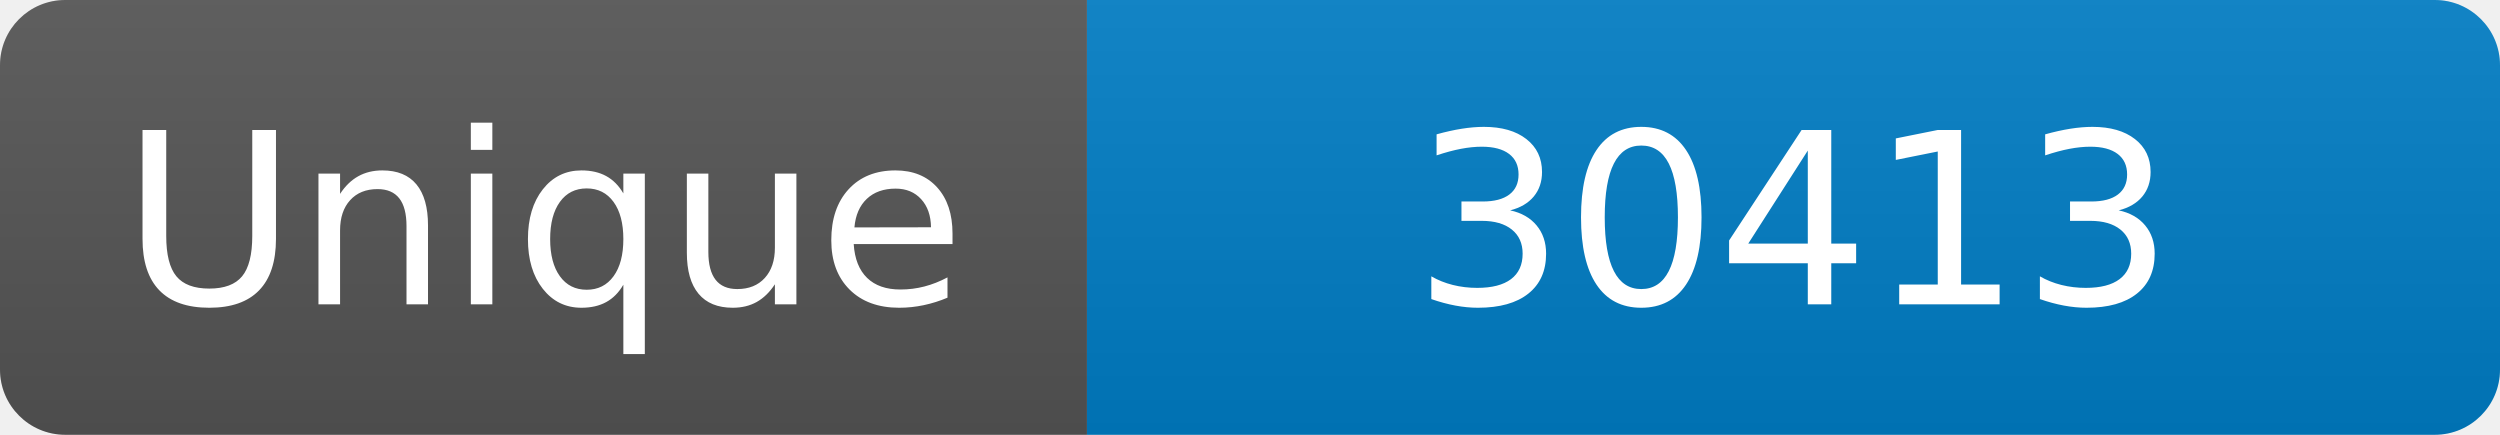
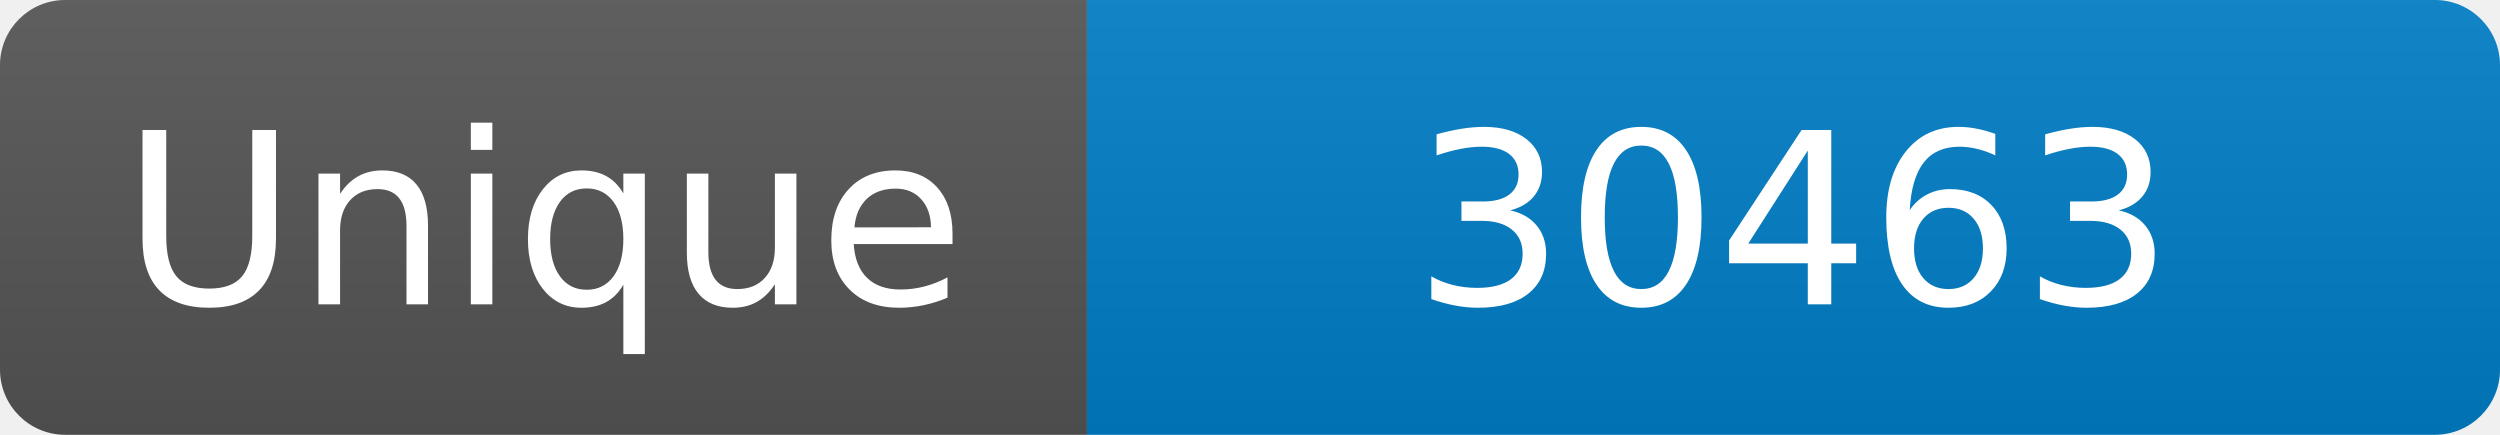
<svg xmlns="http://www.w3.org/2000/svg" width="115" height="20" role="img" aria-label="Maintained?: yes">
  <linearGradient id="s" x2="0" y2="100%">
    <stop offset="0" stop-color="#bbb" stop-opacity=".1" />
    <stop offset="1" stop-opacity=".1" />
  </linearGradient>
  <clipPath id="r">
    <rect width="115" height="20" rx="3" fill="#fff" />
  </clipPath>
  <g clip-path="url(#r)">
    <rect width="50" height="20" fill="#555" />
    <rect x="50" width="160" height="20" fill="#007ec6" />
    <rect width="115" height="20" fill="url(#s)" />
  </g>
  <g fill="#fff" text-anchor="middle" font-family="Verdana,Geneva,DejaVu Sans,sans-serif" font-size="110">
    <text x="250" y="140" transform="scale(.1)" fill="#fff">Unique</text>
-     <text x="825" y="140" transform="scale(.1)" fill="#fff">30413</text>
+     <text x="825" y="140" transform="scale(.1)" fill="#fff">30463</text>
  </g>
</svg>
